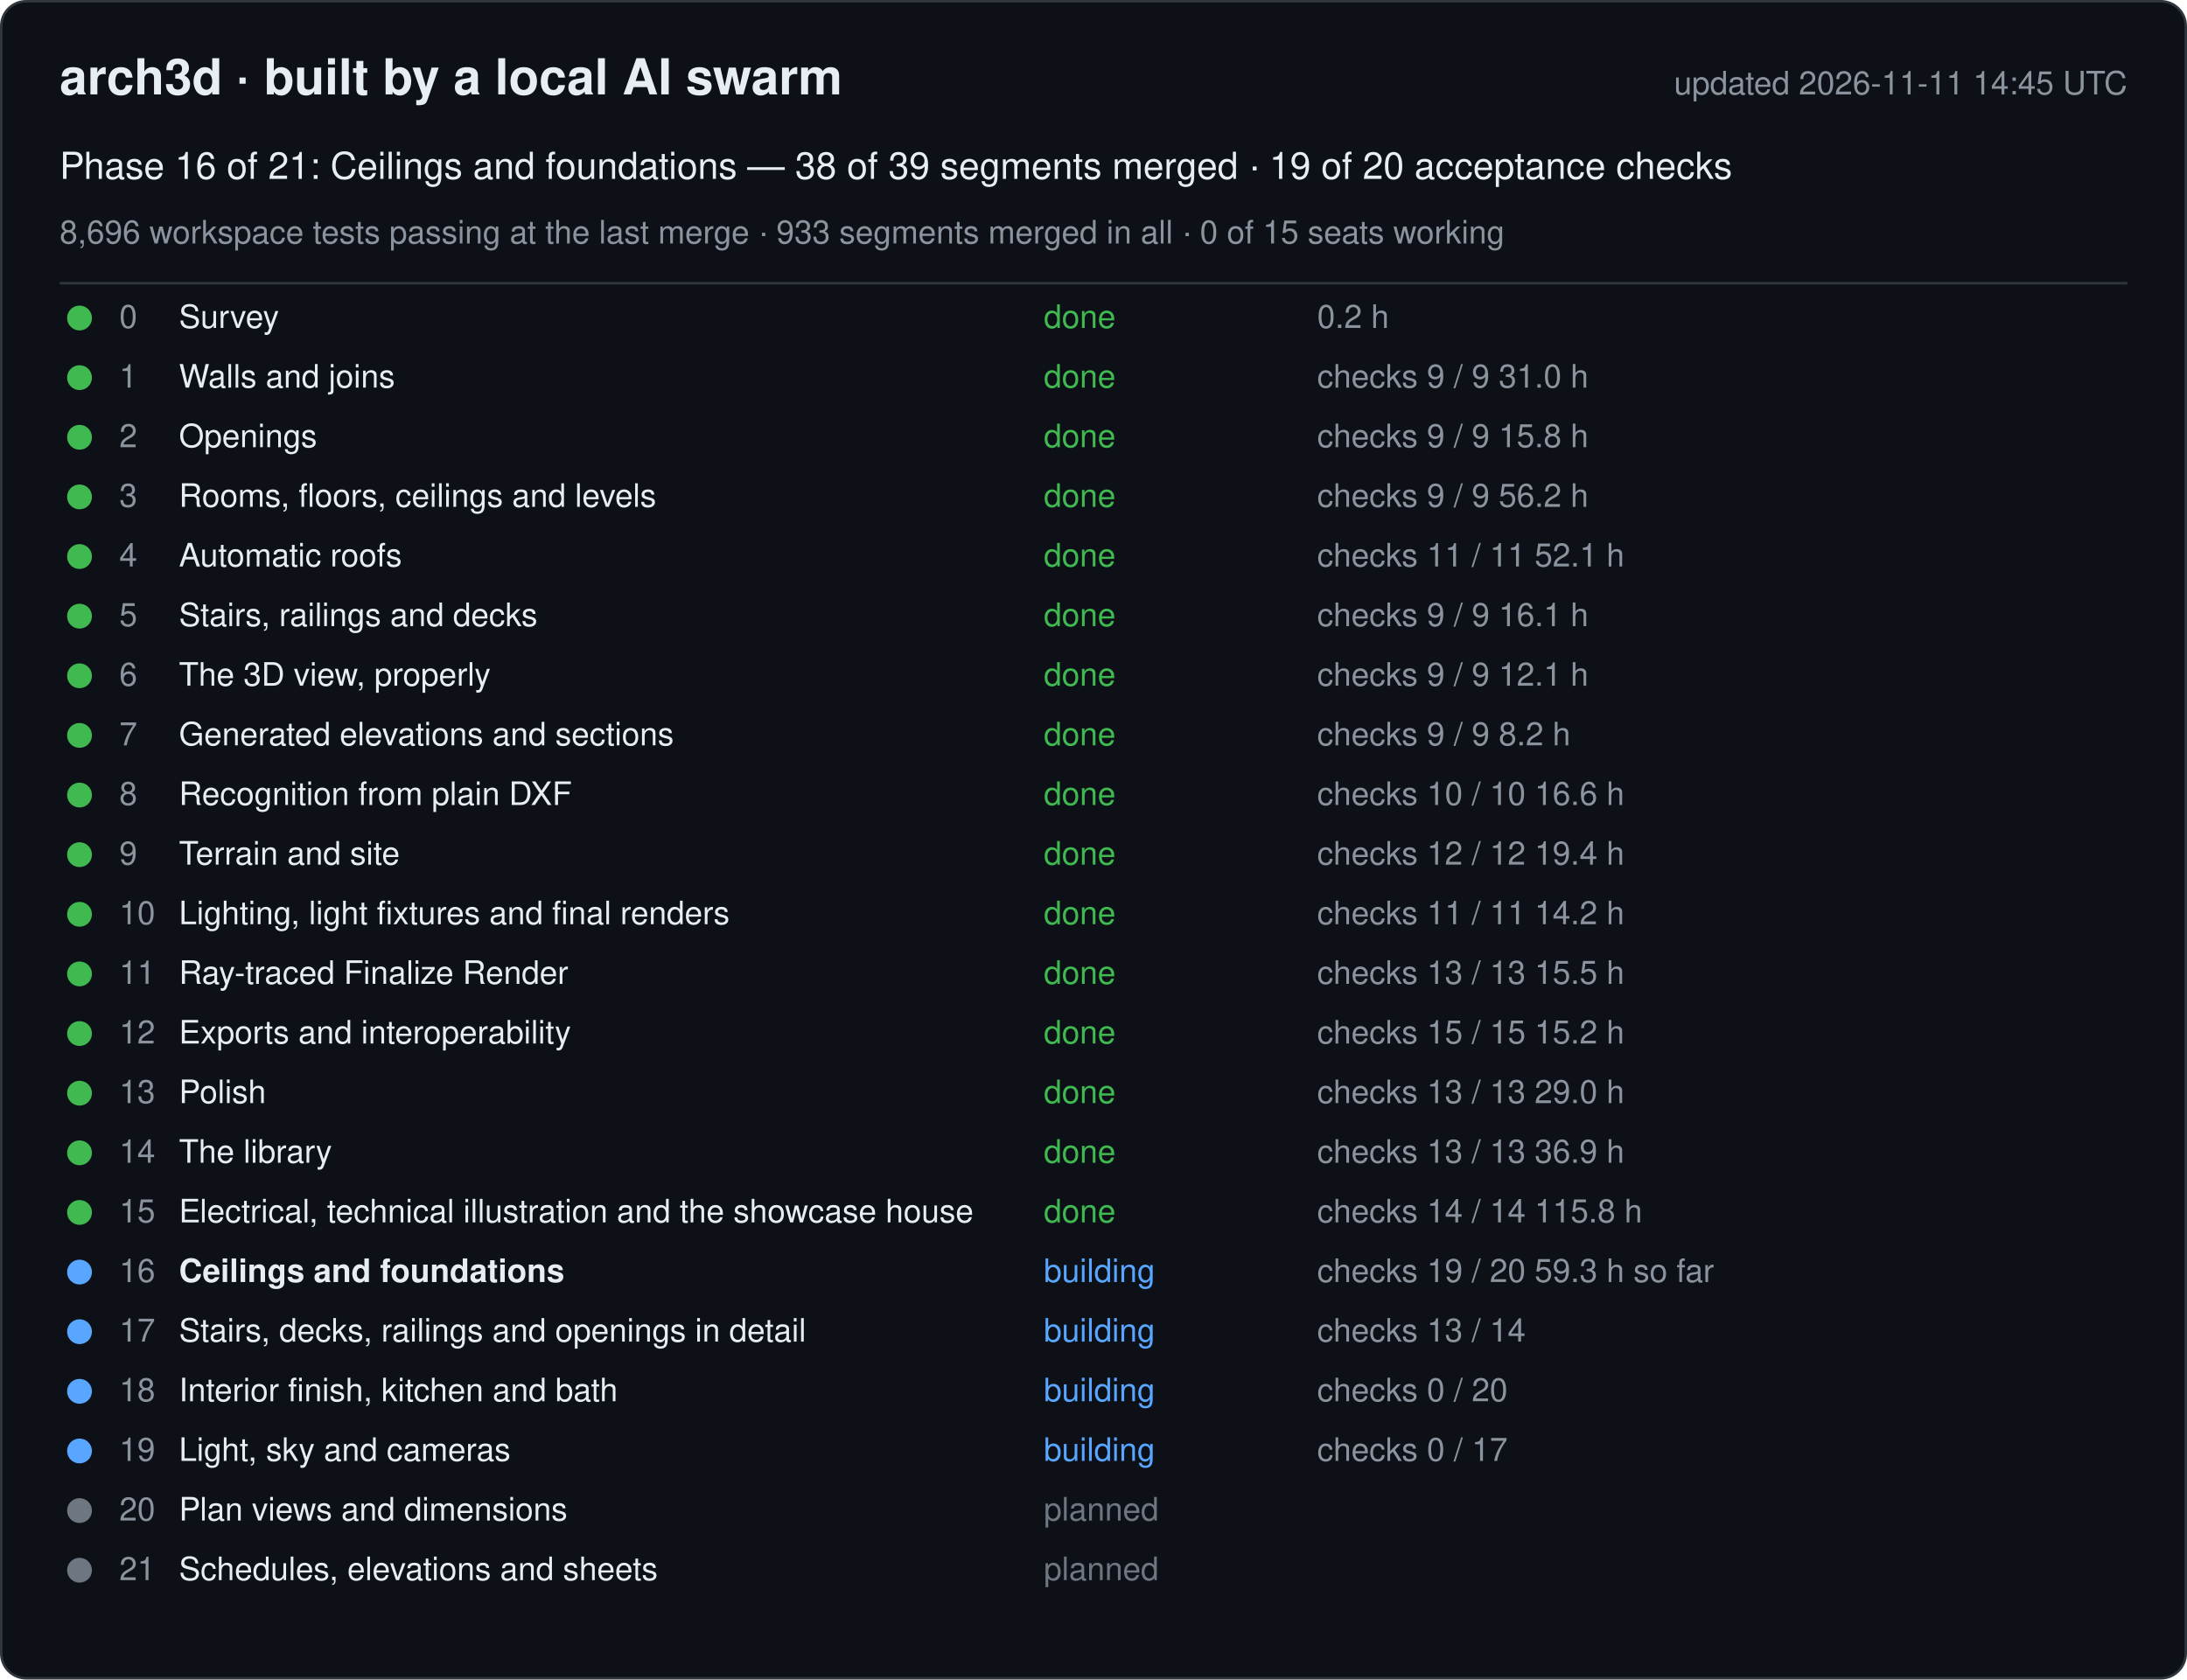
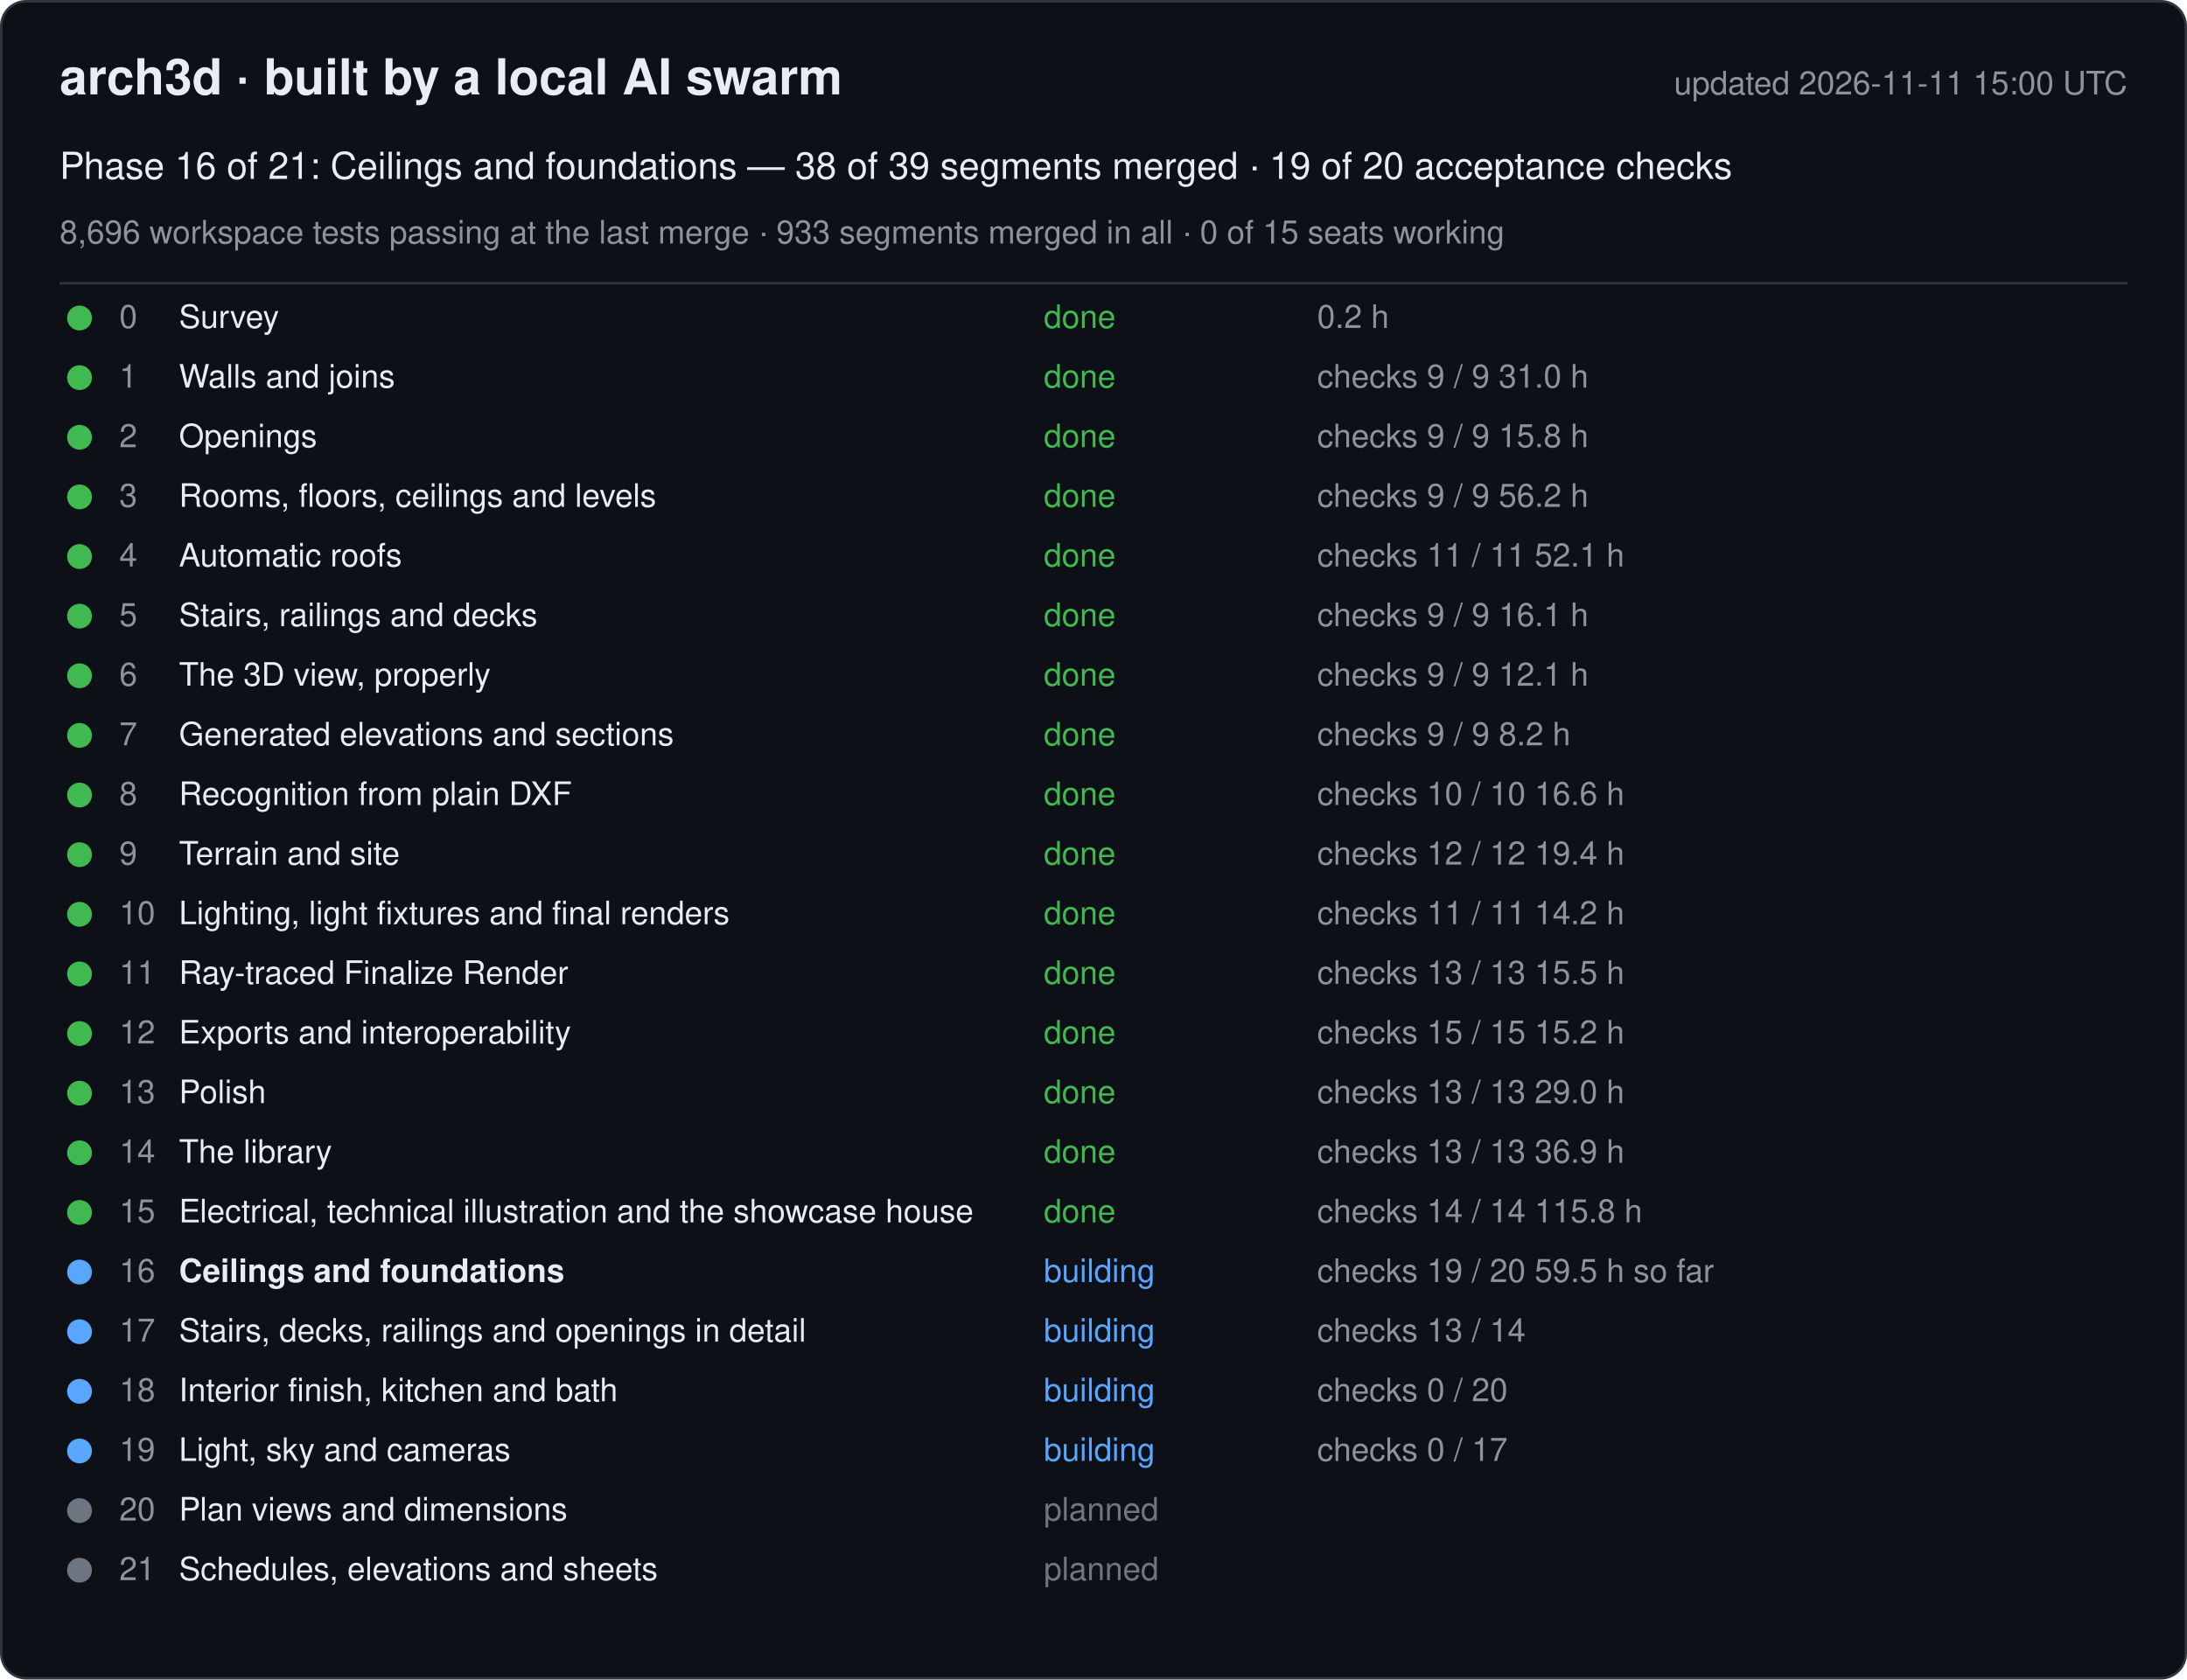
<svg xmlns="http://www.w3.org/2000/svg" width="880" height="676" viewBox="0 0 880 676" font-family="-apple-system, Segoe UI, Helvetica, Arial, sans-serif">
  <rect x="0.5" y="0.5" width="879" height="675" rx="10" fill="#0d1117" stroke="#30363d" />
  <text x="24" y="38" font-size="20" font-weight="600" fill="#e6edf3">arch3d · built by a local AI swarm</text>
-   <text x="856" y="38" font-size="13" fill="#8b949e" text-anchor="end">updated 2026-11-11 14:45 UTC</text>
+   <text x="856" y="38" font-size="13" fill="#8b949e" text-anchor="end">updated 2026-11-11 15:00 UTC</text>
  <text x="24" y="72" font-size="15" fill="#e6edf3">Phase 16 of 21: Ceilings and foundations — 38 of 39 segments merged · 19 of 20 acceptance checks</text>
  <text x="24" y="98" font-size="13" fill="#8b949e">8,696 workspace tests passing at the last merge · 933 segments merged in all · 0 of 15 seats working</text>
  <line x1="24" y1="114" x2="856" y2="114" stroke="#30363d" />
  <g data-phase="0">
    <circle cx="32" cy="128" r="5" fill="#3fb950" />
    <text x="48" y="132" font-size="13" fill="#8b949e">0</text>
    <text x="72" y="132" font-size="13" fill="#e6edf3">Survey</text>
    <text x="420" y="132" font-size="13" fill="#3fb950">done</text>
    <text x="530" y="132" font-size="13" fill="#8b949e">0.2 h</text>
  </g>
  <g data-phase="1">
    <circle cx="32" cy="152" r="5" fill="#3fb950" />
    <text x="48" y="156" font-size="13" fill="#8b949e">1</text>
    <text x="72" y="156" font-size="13" fill="#e6edf3">Walls and joins</text>
    <text x="420" y="156" font-size="13" fill="#3fb950">done</text>
    <text x="530" y="156" font-size="13" fill="#8b949e">checks 9 / 9   31.0 h</text>
  </g>
  <g data-phase="2">
    <circle cx="32" cy="176" r="5" fill="#3fb950" />
    <text x="48" y="180" font-size="13" fill="#8b949e">2</text>
    <text x="72" y="180" font-size="13" fill="#e6edf3">Openings</text>
    <text x="420" y="180" font-size="13" fill="#3fb950">done</text>
    <text x="530" y="180" font-size="13" fill="#8b949e">checks 9 / 9   15.8 h</text>
  </g>
  <g data-phase="3">
    <circle cx="32" cy="200" r="5" fill="#3fb950" />
    <text x="48" y="204" font-size="13" fill="#8b949e">3</text>
    <text x="72" y="204" font-size="13" fill="#e6edf3">Rooms, floors, ceilings and levels</text>
    <text x="420" y="204" font-size="13" fill="#3fb950">done</text>
    <text x="530" y="204" font-size="13" fill="#8b949e">checks 9 / 9   56.2 h</text>
  </g>
  <g data-phase="4">
    <circle cx="32" cy="224" r="5" fill="#3fb950" />
    <text x="48" y="228" font-size="13" fill="#8b949e">4</text>
    <text x="72" y="228" font-size="13" fill="#e6edf3">Automatic roofs</text>
    <text x="420" y="228" font-size="13" fill="#3fb950">done</text>
    <text x="530" y="228" font-size="13" fill="#8b949e">checks 11 / 11   52.1 h</text>
  </g>
  <g data-phase="5">
    <circle cx="32" cy="248" r="5" fill="#3fb950" />
    <text x="48" y="252" font-size="13" fill="#8b949e">5</text>
    <text x="72" y="252" font-size="13" fill="#e6edf3">Stairs, railings and decks</text>
    <text x="420" y="252" font-size="13" fill="#3fb950">done</text>
    <text x="530" y="252" font-size="13" fill="#8b949e">checks 9 / 9   16.1 h</text>
  </g>
  <g data-phase="6">
    <circle cx="32" cy="272" r="5" fill="#3fb950" />
    <text x="48" y="276" font-size="13" fill="#8b949e">6</text>
    <text x="72" y="276" font-size="13" fill="#e6edf3">The 3D view, properly</text>
    <text x="420" y="276" font-size="13" fill="#3fb950">done</text>
    <text x="530" y="276" font-size="13" fill="#8b949e">checks 9 / 9   12.1 h</text>
  </g>
  <g data-phase="7">
    <circle cx="32" cy="296" r="5" fill="#3fb950" />
    <text x="48" y="300" font-size="13" fill="#8b949e">7</text>
    <text x="72" y="300" font-size="13" fill="#e6edf3">Generated elevations and sections</text>
    <text x="420" y="300" font-size="13" fill="#3fb950">done</text>
    <text x="530" y="300" font-size="13" fill="#8b949e">checks 9 / 9   8.2 h</text>
  </g>
  <g data-phase="8">
    <circle cx="32" cy="320" r="5" fill="#3fb950" />
    <text x="48" y="324" font-size="13" fill="#8b949e">8</text>
    <text x="72" y="324" font-size="13" fill="#e6edf3">Recognition from plain DXF</text>
    <text x="420" y="324" font-size="13" fill="#3fb950">done</text>
    <text x="530" y="324" font-size="13" fill="#8b949e">checks 10 / 10   16.6 h</text>
  </g>
  <g data-phase="9">
    <circle cx="32" cy="344" r="5" fill="#3fb950" />
    <text x="48" y="348" font-size="13" fill="#8b949e">9</text>
    <text x="72" y="348" font-size="13" fill="#e6edf3">Terrain and site</text>
    <text x="420" y="348" font-size="13" fill="#3fb950">done</text>
    <text x="530" y="348" font-size="13" fill="#8b949e">checks 12 / 12   19.4 h</text>
  </g>
  <g data-phase="10">
    <circle cx="32" cy="368" r="5" fill="#3fb950" />
    <text x="48" y="372" font-size="13" fill="#8b949e">10</text>
    <text x="72" y="372" font-size="13" fill="#e6edf3">Lighting, light fixtures and final renders</text>
    <text x="420" y="372" font-size="13" fill="#3fb950">done</text>
    <text x="530" y="372" font-size="13" fill="#8b949e">checks 11 / 11   14.2 h</text>
  </g>
  <g data-phase="11">
    <circle cx="32" cy="392" r="5" fill="#3fb950" />
    <text x="48" y="396" font-size="13" fill="#8b949e">11</text>
    <text x="72" y="396" font-size="13" fill="#e6edf3">Ray-traced Finalize Render</text>
    <text x="420" y="396" font-size="13" fill="#3fb950">done</text>
    <text x="530" y="396" font-size="13" fill="#8b949e">checks 13 / 13   15.5 h</text>
  </g>
  <g data-phase="12">
    <circle cx="32" cy="416" r="5" fill="#3fb950" />
    <text x="48" y="420" font-size="13" fill="#8b949e">12</text>
    <text x="72" y="420" font-size="13" fill="#e6edf3">Exports and interoperability</text>
    <text x="420" y="420" font-size="13" fill="#3fb950">done</text>
    <text x="530" y="420" font-size="13" fill="#8b949e">checks 15 / 15   15.2 h</text>
  </g>
  <g data-phase="13">
    <circle cx="32" cy="440" r="5" fill="#3fb950" />
    <text x="48" y="444" font-size="13" fill="#8b949e">13</text>
    <text x="72" y="444" font-size="13" fill="#e6edf3">Polish</text>
    <text x="420" y="444" font-size="13" fill="#3fb950">done</text>
    <text x="530" y="444" font-size="13" fill="#8b949e">checks 13 / 13   29.0 h</text>
  </g>
  <g data-phase="14">
    <circle cx="32" cy="464" r="5" fill="#3fb950" />
    <text x="48" y="468" font-size="13" fill="#8b949e">14</text>
    <text x="72" y="468" font-size="13" fill="#e6edf3">The library</text>
    <text x="420" y="468" font-size="13" fill="#3fb950">done</text>
    <text x="530" y="468" font-size="13" fill="#8b949e">checks 13 / 13   36.9 h</text>
  </g>
  <g data-phase="15">
    <circle cx="32" cy="488" r="5" fill="#3fb950" />
    <text x="48" y="492" font-size="13" fill="#8b949e">15</text>
    <text x="72" y="492" font-size="13" fill="#e6edf3">Electrical, technical illustration and the showcase house</text>
    <text x="420" y="492" font-size="13" fill="#3fb950">done</text>
    <text x="530" y="492" font-size="13" fill="#8b949e">checks 14 / 14   115.8 h</text>
  </g>
  <g data-phase="16">
    <circle cx="32" cy="512" r="5" fill="#58a6ff" />
    <text x="48" y="516" font-size="13" fill="#8b949e">16</text>
    <text x="72" y="516" font-size="13" fill="#e6edf3" font-weight="600">Ceilings and foundations</text>
    <text x="420" y="516" font-size="13" fill="#58a6ff">building</text>
-     <text x="530" y="516" font-size="13" fill="#8b949e">checks 19 / 20   59.3 h so far</text>
+     <text x="530" y="516" font-size="13" fill="#8b949e">checks 19 / 20   59.5 h so far</text>
  </g>
  <g data-phase="17">
    <circle cx="32" cy="536" r="5" fill="#58a6ff" />
    <text x="48" y="540" font-size="13" fill="#8b949e">17</text>
    <text x="72" y="540" font-size="13" fill="#e6edf3">Stairs, decks, railings and openings in detail</text>
    <text x="420" y="540" font-size="13" fill="#58a6ff">building</text>
    <text x="530" y="540" font-size="13" fill="#8b949e">checks 13 / 14</text>
  </g>
  <g data-phase="18">
    <circle cx="32" cy="560" r="5" fill="#58a6ff" />
    <text x="48" y="564" font-size="13" fill="#8b949e">18</text>
    <text x="72" y="564" font-size="13" fill="#e6edf3">Interior finish, kitchen and bath</text>
    <text x="420" y="564" font-size="13" fill="#58a6ff">building</text>
    <text x="530" y="564" font-size="13" fill="#8b949e">checks 0 / 20</text>
  </g>
  <g data-phase="19">
    <circle cx="32" cy="584" r="5" fill="#58a6ff" />
    <text x="48" y="588" font-size="13" fill="#8b949e">19</text>
    <text x="72" y="588" font-size="13" fill="#e6edf3">Light, sky and cameras</text>
    <text x="420" y="588" font-size="13" fill="#58a6ff">building</text>
    <text x="530" y="588" font-size="13" fill="#8b949e">checks 0 / 17</text>
  </g>
  <g data-phase="20">
    <circle cx="32" cy="608" r="5" fill="#6e7681" />
    <text x="48" y="612" font-size="13" fill="#8b949e">20</text>
    <text x="72" y="612" font-size="13" fill="#e6edf3">Plan views and dimensions</text>
    <text x="420" y="612" font-size="13" fill="#6e7681">planned</text>
    <text x="530" y="612" font-size="13" fill="#8b949e" />
  </g>
  <g data-phase="21">
    <circle cx="32" cy="632" r="5" fill="#6e7681" />
    <text x="48" y="636" font-size="13" fill="#8b949e">21</text>
    <text x="72" y="636" font-size="13" fill="#e6edf3">Schedules, elevations and sheets</text>
    <text x="420" y="636" font-size="13" fill="#6e7681">planned</text>
    <text x="530" y="636" font-size="13" fill="#8b949e" />
  </g>
</svg>
